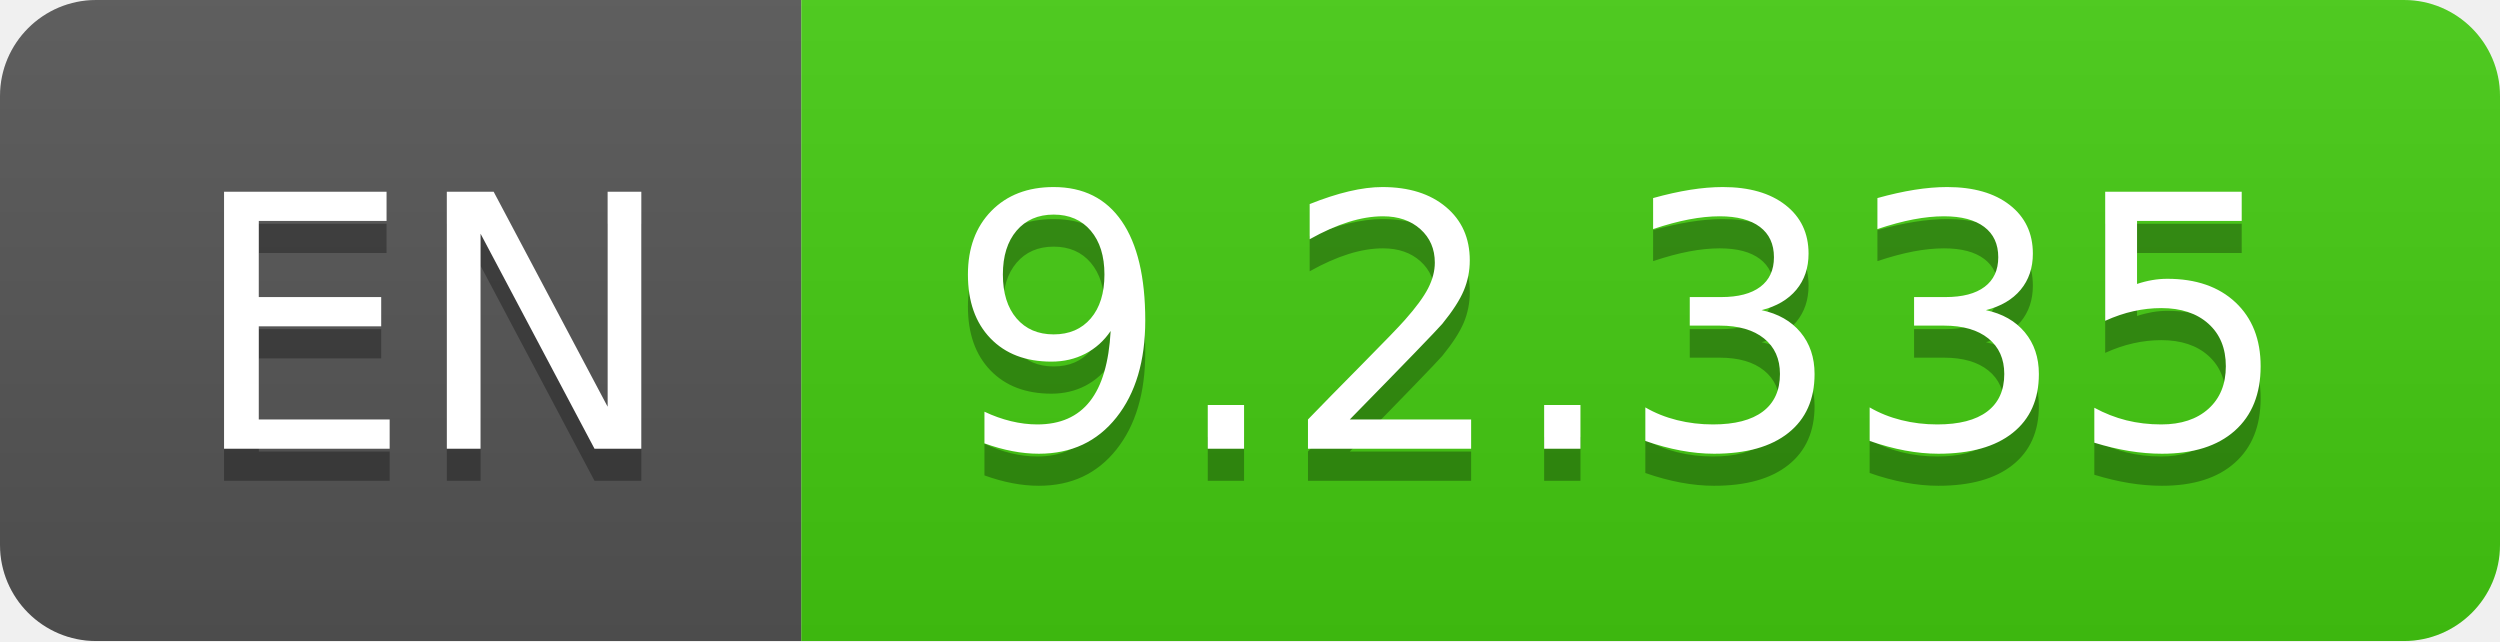
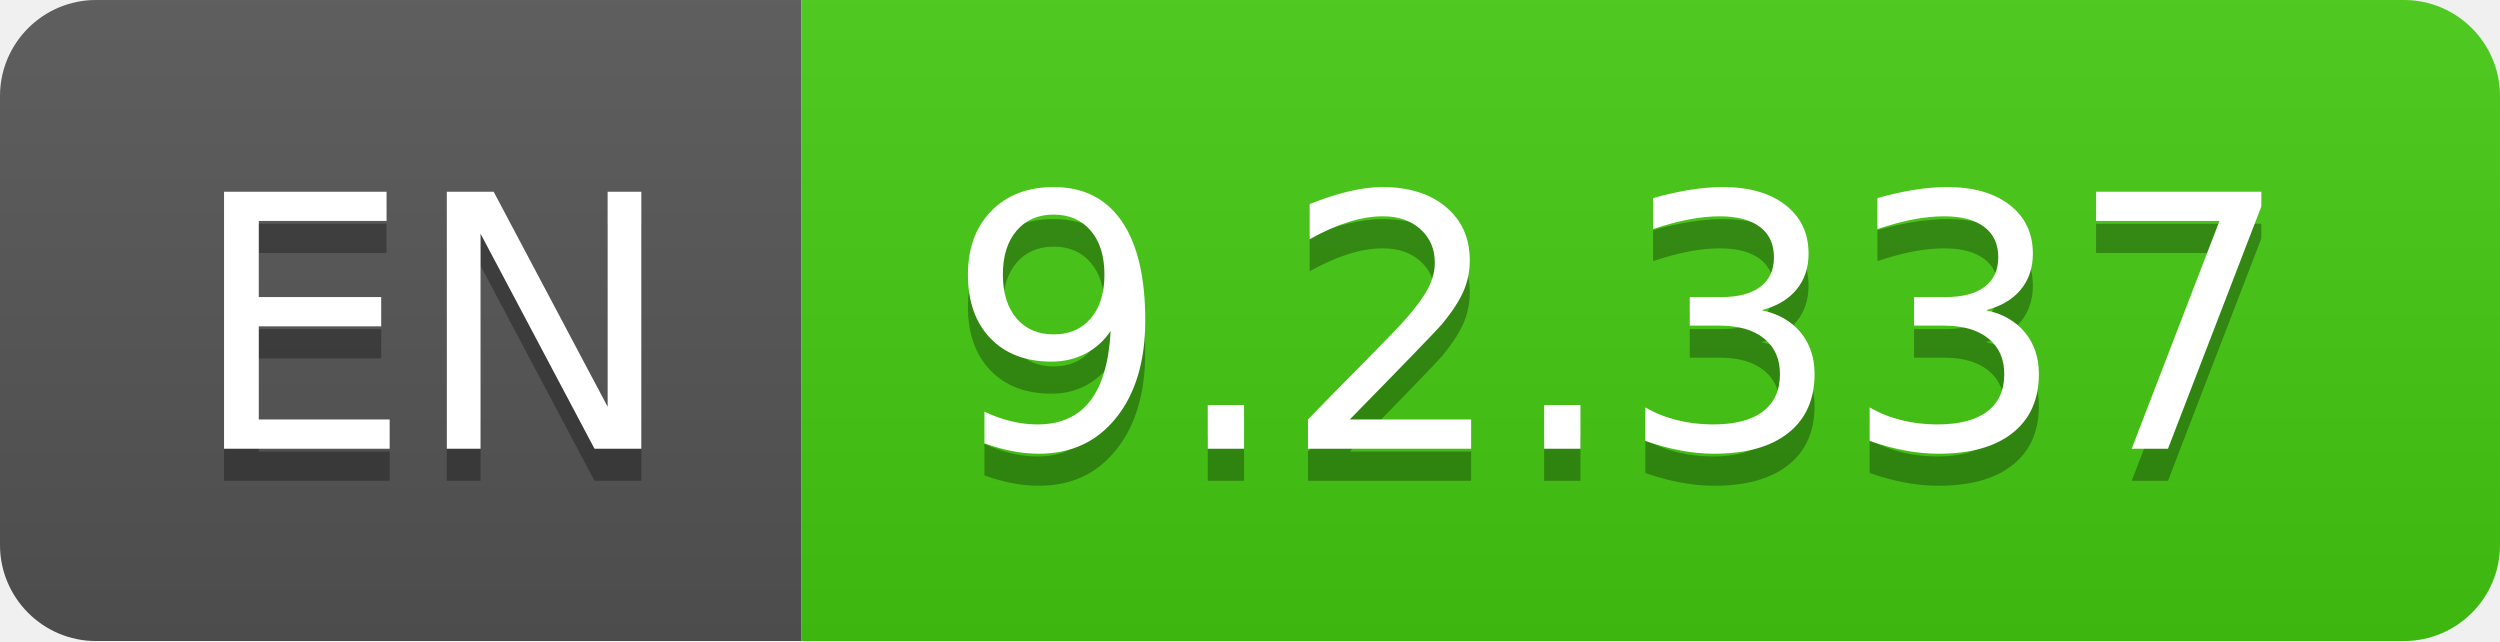
- <svg xmlns="http://www.w3.org/2000/svg" width="78" height="20" role="img" aria-label="EN: 9.2.335">
+ <svg xmlns="http://www.w3.org/2000/svg" width="78" height="20" role="img" aria-label="EN: 9.2.337">
  <linearGradient id="s" x2="0" y2="100%">
    <stop offset="0" stop-color="#bbb" stop-opacity=".1" />
    <stop offset="1" stop-opacity=".1" />
  </linearGradient>
  <clipPath id="r">
    <rect width="78" height="20" rx="3" fill="#fff" />
  </clipPath>
  <g clip-path="url(#r)">
    <rect width="25" height="20" fill="#555" />
    <rect x="25" width="53" height="20" fill="#4c1" />
    <rect width="78" height="20" fill="url(#s)" />
  </g>
  <g fill="#fff" text-anchor="middle" font-family="Verdana,Geneva,DejaVu Sans,sans-serif" text-rendering="geometricPrecision" font-size="110">
    <text aria-hidden="true" x="135" y="150" fill="#010101" fill-opacity=".3" transform="scale(.1)" textLength="150">EN</text>
    <text x="135" y="140" transform="scale(.1)" fill="#fff" textLength="150">EN</text>
-     <text aria-hidden="true" x="505" y="150" fill="#010101" fill-opacity=".3" transform="scale(.1)" textLength="430">9.2.335</text>
-     <text x="505" y="140" transform="scale(.1)" fill="#fff" textLength="430">9.2.335</text>
+     <text aria-hidden="true" x="505" y="150" fill="#010101" fill-opacity=".3" transform="scale(.1)" textLength="430">9.2.337</text>
+     <text x="505" y="140" transform="scale(.1)" fill="#fff" textLength="430">9.2.337</text>
  </g>
</svg>
